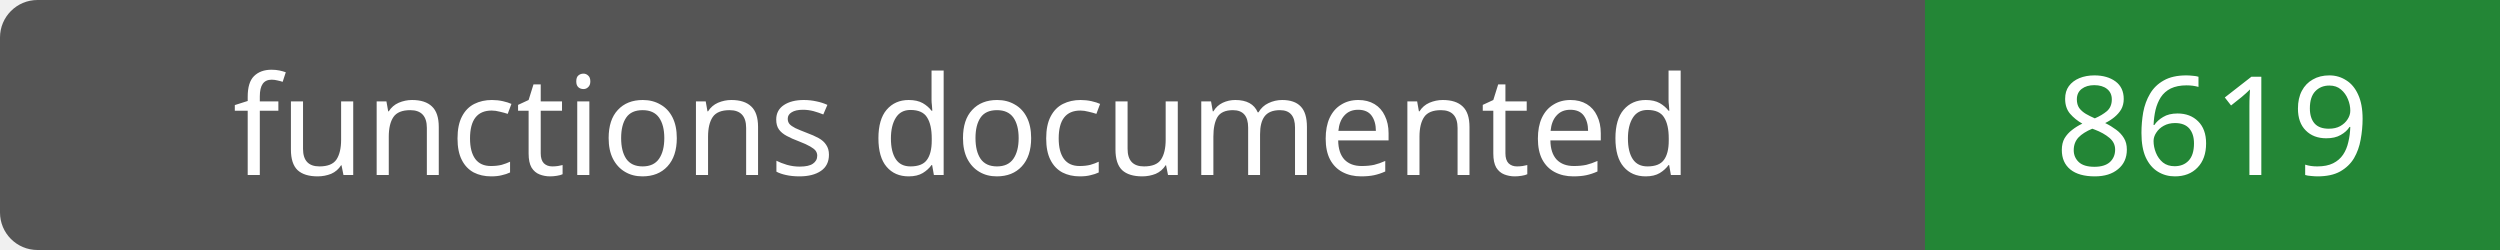
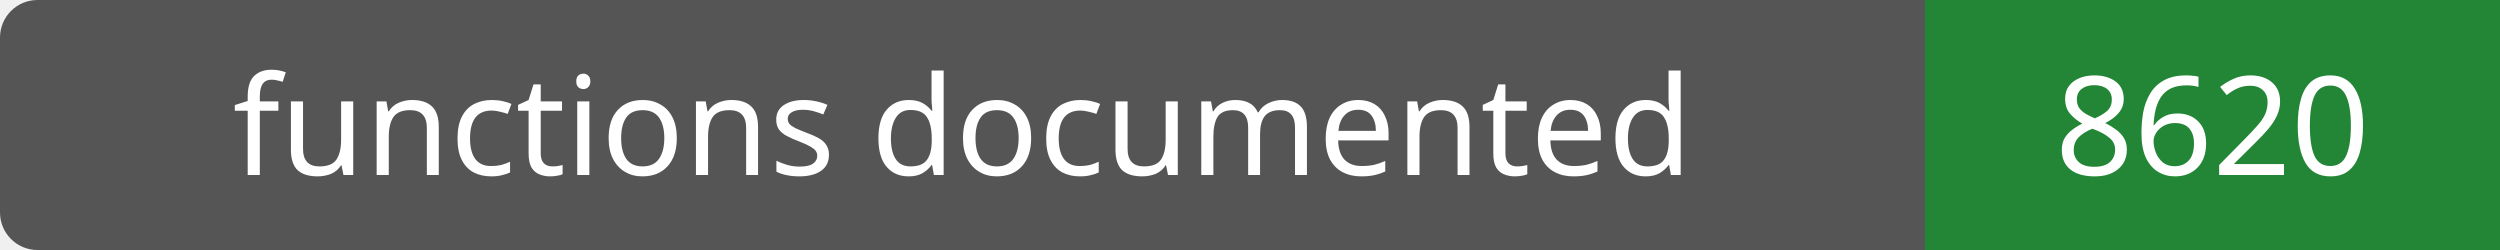
- <svg xmlns="http://www.w3.org/2000/svg" width="200" height="20" role="img" aria-label="functions documented: 8619">
+ <svg xmlns="http://www.w3.org/2000/svg" width="200" height="20" role="img" aria-label="functions documented: 8620">
  <rect width="200" height="20" rx="3" fill="#555" />
  <path fill="#238636" d="M154 0h46v20H154z" />
  <g fill="#fff" text-anchor="middle" font-family="Verdana,sans-serif" font-size="11">
    <text x="77.0" y="14">functions documented</text>
-     <text x="177.0" y="14">8619</text>
+     <text x="177.0" y="14">8620</text>
  </g>
</svg>
